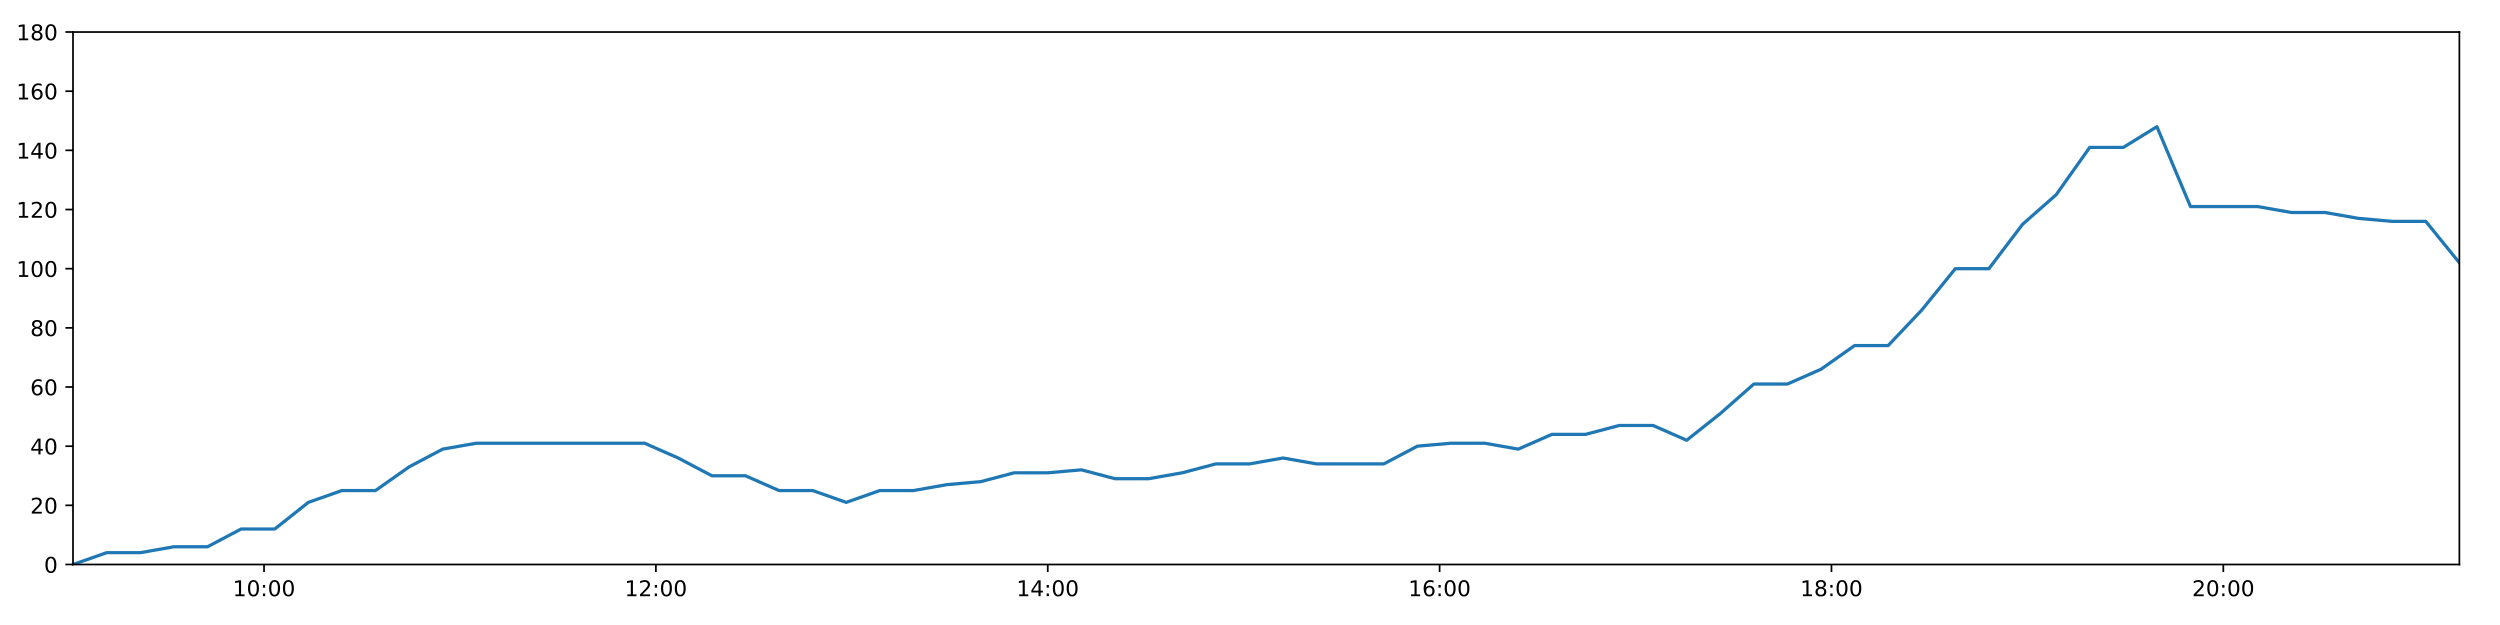
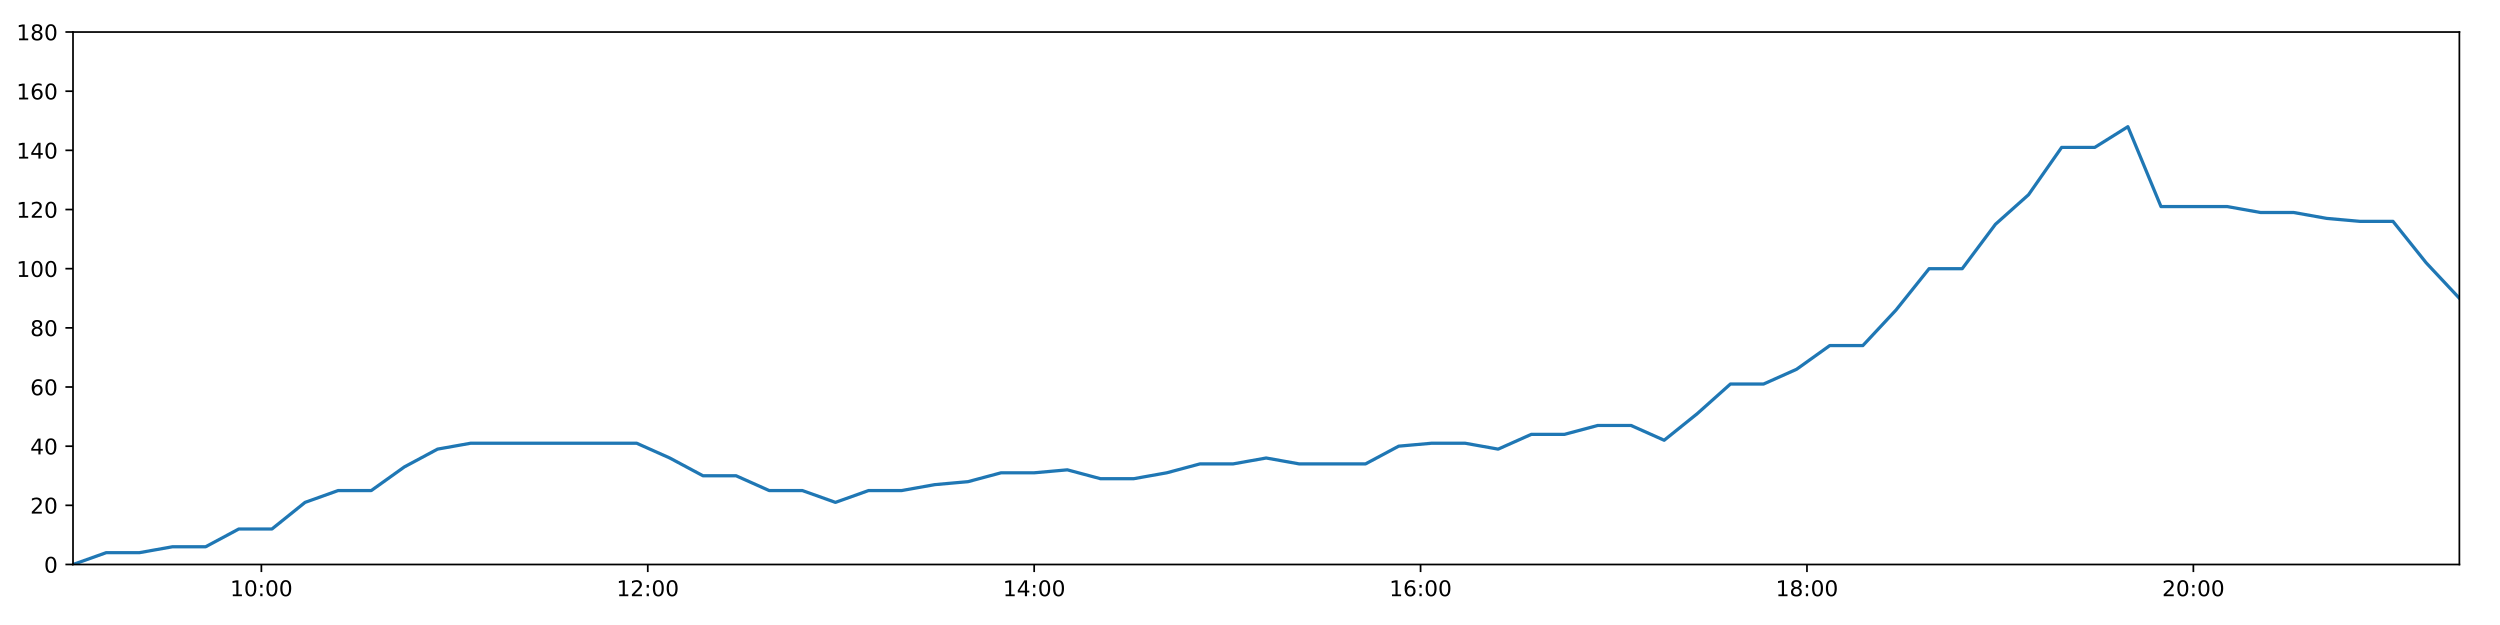
<svg xmlns="http://www.w3.org/2000/svg" xmlns:xlink="http://www.w3.org/1999/xlink" height="288pt" version="1.1" viewBox="0 0 1152 288" width="1152pt">
  <defs>
    <style type="text/css">
*{stroke-linecap:butt;stroke-linejoin:round;}
  </style>
  </defs>
  <g id="figure_1">
    <g id="patch_1">
      <path d="M 0 288  L 1152 288  L 1152 0  L 0 0  z " style="fill:#ffffff;" />
    </g>
    <g id="axes_1">
      <g id="patch_2">
        <path d="M 33.64 260.12  L 1133.28 260.12  L 1133.28 14.76  L 33.64 14.76  z " style="fill:#ffffff;" />
      </g>
      <g id="matplotlib.axis_1">
        <g id="xtick_1">
          <g id="line2d_1">
            <defs>
-               <path d="M 0 0  L 0 3.5  " id="md5833ef854" style="stroke:#000000;stroke-width:0.8;" />
-             </defs>
-             <g>
-               <use style="stroke:#000000;stroke-width:0.8;" x="121.668" xlink:href="#md5833ef854" y="260.12" />
+               <path d="M 0 0  L 0 3.5  " id="m318c1d4d38" style="stroke:#000000;stroke-width:0.8;" />
+             </defs>
+             <g>
+               <use style="stroke:#000000;stroke-width:0.8;" x="120.442" xlink:href="#m318c1d4d38" y="260.12" />
            </g>
          </g>
          <g id="text_1">
            <defs>
              <path d="M 12.406 8.297  L 28.516 8.297  L 28.516 63.922  L 10.984 60.406  L 10.984 69.391  L 28.422 72.906  L 38.281 72.906  L 38.281 8.297  L 54.391 8.297  L 54.391 0  L 12.406 0  z " id="DejaVuSans-49" />
              <path d="M 31.781 66.406  Q 24.172 66.406 20.328 58.906  Q 16.5 51.422 16.5 36.375  Q 16.5 21.391 20.328 13.891  Q 24.172 6.391 31.781 6.391  Q 39.453 6.391 43.281 13.891  Q 47.125 21.391 47.125 36.375  Q 47.125 51.422 43.281 58.906  Q 39.453 66.406 31.781 66.406  z M 31.781 74.219  Q 44.047 74.219 50.516 64.516  Q 56.984 54.828 56.984 36.375  Q 56.984 17.969 50.516 8.266  Q 44.047 -1.422 31.781 -1.422  Q 19.531 -1.422 13.062 8.266  Q 6.594 17.969 6.594 36.375  Q 6.594 54.828 13.062 64.516  Q 19.531 74.219 31.781 74.219  z " id="DejaVuSans-48" />
              <path d="M 11.719 12.406  L 22.016 12.406  L 22.016 0  L 11.719 0  z M 11.719 51.703  L 22.016 51.703  L 22.016 39.312  L 11.719 39.312  z " id="DejaVuSans-58" />
            </defs>
-             <g transform="translate(107.2583 274.7184)scale(0.1 -0.1)">
+             <g transform="translate(106.0322 274.7184)scale(0.1 -0.1)">
              <use xlink:href="#DejaVuSans-49" />
              <use x="63.623" xlink:href="#DejaVuSans-48" />
              <use x="127.246" xlink:href="#DejaVuSans-58" />
              <use x="160.938" xlink:href="#DejaVuSans-48" />
              <use x="224.561" xlink:href="#DejaVuSans-48" />
            </g>
          </g>
        </g>
        <g id="xtick_2">
          <g id="line2d_2">
            <g>
-               <use style="stroke:#000000;stroke-width:0.8;" x="302.235" xlink:href="#md5833ef854" y="260.12" />
+               <use style="stroke:#000000;stroke-width:0.8;" x="298.494" xlink:href="#m318c1d4d38" y="260.12" />
            </g>
          </g>
          <g id="text_2">
            <defs>
              <path d="M 19.188 8.297  L 53.609 8.297  L 53.609 0  L 7.328 0  L 7.328 8.297  Q 12.938 14.109 22.625 23.891  Q 32.328 33.688 34.812 36.531  Q 39.547 41.844 41.422 45.531  Q 43.312 49.219 43.312 52.781  Q 43.312 58.594 39.234 62.25  Q 35.156 65.922 28.609 65.922  Q 23.969 65.922 18.812 64.312  Q 13.672 62.703 7.812 59.422  L 7.812 69.391  Q 13.766 71.781 18.938 73  Q 24.125 74.219 28.422 74.219  Q 39.75 74.219 46.484 68.547  Q 53.219 62.891 53.219 53.422  Q 53.219 48.922 51.531 44.891  Q 49.859 40.875 45.406 35.406  Q 44.188 33.984 37.641 27.219  Q 31.109 20.453 19.188 8.297  z " id="DejaVuSans-50" />
            </defs>
-             <g transform="translate(287.8258 274.7184)scale(0.1 -0.1)">
+             <g transform="translate(284.0844 274.7184)scale(0.1 -0.1)">
              <use xlink:href="#DejaVuSans-49" />
              <use x="63.623" xlink:href="#DejaVuSans-50" />
              <use x="127.246" xlink:href="#DejaVuSans-58" />
              <use x="160.938" xlink:href="#DejaVuSans-48" />
              <use x="224.561" xlink:href="#DejaVuSans-48" />
            </g>
          </g>
        </g>
        <g id="xtick_3">
          <g id="line2d_3">
            <g>
-               <use style="stroke:#000000;stroke-width:0.8;" x="482.803" xlink:href="#md5833ef854" y="260.12" />
+               <use style="stroke:#000000;stroke-width:0.8;" x="476.546" xlink:href="#m318c1d4d38" y="260.12" />
            </g>
          </g>
          <g id="text_3">
            <defs>
              <path d="M 37.797 64.312  L 12.891 25.391  L 37.797 25.391  z M 35.203 72.906  L 47.609 72.906  L 47.609 25.391  L 58.016 25.391  L 58.016 17.188  L 47.609 17.188  L 47.609 0  L 37.797 0  L 37.797 17.188  L 4.891 17.188  L 4.891 26.703  z " id="DejaVuSans-52" />
            </defs>
-             <g transform="translate(468.3932 274.7184)scale(0.1 -0.1)">
+             <g transform="translate(462.1366 274.7184)scale(0.1 -0.1)">
              <use xlink:href="#DejaVuSans-49" />
              <use x="63.623" xlink:href="#DejaVuSans-52" />
              <use x="127.246" xlink:href="#DejaVuSans-58" />
              <use x="160.938" xlink:href="#DejaVuSans-48" />
              <use x="224.561" xlink:href="#DejaVuSans-48" />
            </g>
          </g>
        </g>
        <g id="xtick_4">
          <g id="line2d_4">
            <g>
-               <use style="stroke:#000000;stroke-width:0.8;" x="663.37" xlink:href="#md5833ef854" y="260.12" />
+               <use style="stroke:#000000;stroke-width:0.8;" x="654.598" xlink:href="#m318c1d4d38" y="260.12" />
            </g>
          </g>
          <g id="text_4">
            <defs>
              <path d="M 33.016 40.375  Q 26.375 40.375 22.484 35.828  Q 18.609 31.297 18.609 23.391  Q 18.609 15.531 22.484 10.953  Q 26.375 6.391 33.016 6.391  Q 39.656 6.391 43.531 10.953  Q 47.406 15.531 47.406 23.391  Q 47.406 31.297 43.531 35.828  Q 39.656 40.375 33.016 40.375  z M 52.594 71.297  L 52.594 62.312  Q 48.875 64.062 45.094 64.984  Q 41.312 65.922 37.594 65.922  Q 27.828 65.922 22.672 59.328  Q 17.531 52.734 16.797 39.406  Q 19.672 43.656 24.016 45.922  Q 28.375 48.188 33.594 48.188  Q 44.578 48.188 50.953 41.516  Q 57.328 34.859 57.328 23.391  Q 57.328 12.156 50.688 5.359  Q 44.047 -1.422 33.016 -1.422  Q 20.359 -1.422 13.672 8.266  Q 6.984 17.969 6.984 36.375  Q 6.984 53.656 15.188 63.938  Q 23.391 74.219 37.203 74.219  Q 40.922 74.219 44.703 73.484  Q 48.484 72.75 52.594 71.297  z " id="DejaVuSans-54" />
            </defs>
-             <g transform="translate(648.9606 274.7184)scale(0.1 -0.1)">
+             <g transform="translate(640.1888 274.7184)scale(0.1 -0.1)">
              <use xlink:href="#DejaVuSans-49" />
              <use x="63.623" xlink:href="#DejaVuSans-54" />
              <use x="127.246" xlink:href="#DejaVuSans-58" />
              <use x="160.938" xlink:href="#DejaVuSans-48" />
              <use x="224.561" xlink:href="#DejaVuSans-48" />
            </g>
          </g>
        </g>
        <g id="xtick_5">
          <g id="line2d_5">
            <g>
-               <use style="stroke:#000000;stroke-width:0.8;" x="843.937" xlink:href="#md5833ef854" y="260.12" />
+               <use style="stroke:#000000;stroke-width:0.8;" x="832.65" xlink:href="#m318c1d4d38" y="260.12" />
            </g>
          </g>
          <g id="text_5">
            <defs>
              <path d="M 31.781 34.625  Q 24.75 34.625 20.719 30.859  Q 16.703 27.094 16.703 20.516  Q 16.703 13.922 20.719 10.156  Q 24.75 6.391 31.781 6.391  Q 38.812 6.391 42.859 10.172  Q 46.922 13.969 46.922 20.516  Q 46.922 27.094 42.891 30.859  Q 38.875 34.625 31.781 34.625  z M 21.922 38.812  Q 15.578 40.375 12.031 44.719  Q 8.5 49.078 8.5 55.328  Q 8.5 64.062 14.719 69.141  Q 20.953 74.219 31.781 74.219  Q 42.672 74.219 48.875 69.141  Q 55.078 64.062 55.078 55.328  Q 55.078 49.078 51.531 44.719  Q 48 40.375 41.703 38.812  Q 48.828 37.156 52.797 32.312  Q 56.781 27.484 56.781 20.516  Q 56.781 9.906 50.312 4.234  Q 43.844 -1.422 31.781 -1.422  Q 19.734 -1.422 13.25 4.234  Q 6.781 9.906 6.781 20.516  Q 6.781 27.484 10.781 32.312  Q 14.797 37.156 21.922 38.812  z M 18.312 54.391  Q 18.312 48.734 21.844 45.562  Q 25.391 42.391 31.781 42.391  Q 38.141 42.391 41.719 45.562  Q 45.312 48.734 45.312 54.391  Q 45.312 60.062 41.719 63.234  Q 38.141 66.406 31.781 66.406  Q 25.391 66.406 21.844 63.234  Q 18.312 60.062 18.312 54.391  z " id="DejaVuSans-56" />
            </defs>
-             <g transform="translate(829.528 274.7184)scale(0.1 -0.1)">
+             <g transform="translate(818.241 274.7184)scale(0.1 -0.1)">
              <use xlink:href="#DejaVuSans-49" />
              <use x="63.623" xlink:href="#DejaVuSans-56" />
              <use x="127.246" xlink:href="#DejaVuSans-58" />
              <use x="160.938" xlink:href="#DejaVuSans-48" />
              <use x="224.561" xlink:href="#DejaVuSans-48" />
            </g>
          </g>
        </g>
        <g id="xtick_6">
          <g id="line2d_6">
            <g>
-               <use style="stroke:#000000;stroke-width:0.8;" x="1024.505" xlink:href="#md5833ef854" y="260.12" />
+               <use style="stroke:#000000;stroke-width:0.8;" x="1010.703" xlink:href="#m318c1d4d38" y="260.12" />
            </g>
          </g>
          <g id="text_6">
-             <g transform="translate(1010.095 274.7184)scale(0.1 -0.1)">
+             <g transform="translate(996.2932 274.7184)scale(0.1 -0.1)">
              <use xlink:href="#DejaVuSans-50" />
              <use x="63.623" xlink:href="#DejaVuSans-48" />
              <use x="127.246" xlink:href="#DejaVuSans-58" />
              <use x="160.938" xlink:href="#DejaVuSans-48" />
              <use x="224.561" xlink:href="#DejaVuSans-48" />
            </g>
          </g>
        </g>
      </g>
      <g id="matplotlib.axis_2">
        <g id="ytick_1">
          <g id="line2d_7">
            <defs>
-               <path d="M 0 0  L -3.5 0  " id="mfa30815ea5" style="stroke:#000000;stroke-width:0.8;" />
-             </defs>
-             <g>
-               <use style="stroke:#000000;stroke-width:0.8;" x="33.64" xlink:href="#mfa30815ea5" y="260.12" />
+               <path d="M 0 0  L -3.5 0  " id="mba383b0f8e" style="stroke:#000000;stroke-width:0.8;" />
+             </defs>
+             <g>
+               <use style="stroke:#000000;stroke-width:0.8;" x="33.64" xlink:href="#mba383b0f8e" y="260.12" />
            </g>
          </g>
          <g id="text_7">
            <g transform="translate(20.2775 263.9192)scale(0.1 -0.1)">
              <use xlink:href="#DejaVuSans-48" />
            </g>
          </g>
        </g>
        <g id="ytick_2">
          <g id="line2d_8">
            <g>
-               <use style="stroke:#000000;stroke-width:0.8;" x="33.64" xlink:href="#mfa30815ea5" y="232.858" />
+               <use style="stroke:#000000;stroke-width:0.8;" x="33.64" xlink:href="#mba383b0f8e" y="232.858" />
            </g>
          </g>
          <g id="text_8">
            <g transform="translate(13.915 236.657)scale(0.1 -0.1)">
              <use xlink:href="#DejaVuSans-50" />
              <use x="63.623" xlink:href="#DejaVuSans-48" />
            </g>
          </g>
        </g>
        <g id="ytick_3">
          <g id="line2d_9">
            <g>
-               <use style="stroke:#000000;stroke-width:0.8;" x="33.64" xlink:href="#mfa30815ea5" y="205.596" />
+               <use style="stroke:#000000;stroke-width:0.8;" x="33.64" xlink:href="#mba383b0f8e" y="205.596" />
            </g>
          </g>
          <g id="text_9">
            <g transform="translate(13.915 209.3948)scale(0.1 -0.1)">
              <use xlink:href="#DejaVuSans-52" />
              <use x="63.623" xlink:href="#DejaVuSans-48" />
            </g>
          </g>
        </g>
        <g id="ytick_4">
          <g id="line2d_10">
            <g>
-               <use style="stroke:#000000;stroke-width:0.8;" x="33.64" xlink:href="#mfa30815ea5" y="178.333" />
+               <use style="stroke:#000000;stroke-width:0.8;" x="33.64" xlink:href="#mba383b0f8e" y="178.333" />
            </g>
          </g>
          <g id="text_10">
            <g transform="translate(13.915 182.1326)scale(0.1 -0.1)">
              <use xlink:href="#DejaVuSans-54" />
              <use x="63.623" xlink:href="#DejaVuSans-48" />
            </g>
          </g>
        </g>
        <g id="ytick_5">
          <g id="line2d_11">
            <g>
-               <use style="stroke:#000000;stroke-width:0.8;" x="33.64" xlink:href="#mfa30815ea5" y="151.071" />
+               <use style="stroke:#000000;stroke-width:0.8;" x="33.64" xlink:href="#mba383b0f8e" y="151.071" />
            </g>
          </g>
          <g id="text_11">
            <g transform="translate(13.915 154.8703)scale(0.1 -0.1)">
              <use xlink:href="#DejaVuSans-56" />
              <use x="63.623" xlink:href="#DejaVuSans-48" />
            </g>
          </g>
        </g>
        <g id="ytick_6">
          <g id="line2d_12">
            <g>
-               <use style="stroke:#000000;stroke-width:0.8;" x="33.64" xlink:href="#mfa30815ea5" y="123.809" />
+               <use style="stroke:#000000;stroke-width:0.8;" x="33.64" xlink:href="#mba383b0f8e" y="123.809" />
            </g>
          </g>
          <g id="text_12">
            <g transform="translate(7.5525 127.6081)scale(0.1 -0.1)">
              <use xlink:href="#DejaVuSans-49" />
              <use x="63.623" xlink:href="#DejaVuSans-48" />
              <use x="127.246" xlink:href="#DejaVuSans-48" />
            </g>
          </g>
        </g>
        <g id="ytick_7">
          <g id="line2d_13">
            <g>
-               <use style="stroke:#000000;stroke-width:0.8;" x="33.64" xlink:href="#mfa30815ea5" y="96.547" />
+               <use style="stroke:#000000;stroke-width:0.8;" x="33.64" xlink:href="#mba383b0f8e" y="96.547" />
            </g>
          </g>
          <g id="text_13">
            <g transform="translate(7.5525 100.3459)scale(0.1 -0.1)">
              <use xlink:href="#DejaVuSans-49" />
              <use x="63.623" xlink:href="#DejaVuSans-50" />
              <use x="127.246" xlink:href="#DejaVuSans-48" />
            </g>
          </g>
        </g>
        <g id="ytick_8">
          <g id="line2d_14">
            <g>
-               <use style="stroke:#000000;stroke-width:0.8;" x="33.64" xlink:href="#mfa30815ea5" y="69.284" />
+               <use style="stroke:#000000;stroke-width:0.8;" x="33.64" xlink:href="#mba383b0f8e" y="69.284" />
            </g>
          </g>
          <g id="text_14">
            <g transform="translate(7.5525 73.08366)scale(0.1 -0.1)">
              <use xlink:href="#DejaVuSans-49" />
              <use x="63.623" xlink:href="#DejaVuSans-52" />
              <use x="127.246" xlink:href="#DejaVuSans-48" />
            </g>
          </g>
        </g>
        <g id="ytick_9">
          <g id="line2d_15">
            <g>
-               <use style="stroke:#000000;stroke-width:0.8;" x="33.64" xlink:href="#mfa30815ea5" y="42.022" />
+               <use style="stroke:#000000;stroke-width:0.8;" x="33.64" xlink:href="#mba383b0f8e" y="42.022" />
            </g>
          </g>
          <g id="text_15">
            <g transform="translate(7.5525 45.82144)scale(0.1 -0.1)">
              <use xlink:href="#DejaVuSans-49" />
              <use x="63.623" xlink:href="#DejaVuSans-54" />
              <use x="127.246" xlink:href="#DejaVuSans-48" />
            </g>
          </g>
        </g>
        <g id="ytick_10">
          <g id="line2d_16">
            <g>
-               <use style="stroke:#000000;stroke-width:0.8;" x="33.64" xlink:href="#mfa30815ea5" y="14.76" />
+               <use style="stroke:#000000;stroke-width:0.8;" x="33.64" xlink:href="#mba383b0f8e" y="14.76" />
            </g>
          </g>
          <g id="text_16">
            <g transform="translate(7.5525 18.55922)scale(0.1 -0.1)">
              <use xlink:href="#DejaVuSans-49" />
              <use x="63.623" xlink:href="#DejaVuSans-56" />
              <use x="127.246" xlink:href="#DejaVuSans-48" />
            </g>
          </g>
        </g>
      </g>
      <g id="line2d_17">
-         <path clip-path="url(#p66b715cdd9)" d="M 33.64 260.12  L 49.161 254.668  L 64.667 254.668  L 80.166 251.941  L 95.636 251.941  L 111.105 243.763  L 126.606 243.763  L 142.081 231.495  L 157.549 226.042  L 173.033 226.042  L 188.513 215.137  L 203.986 206.959  L 219.492 204.232  L 235.026 204.232  L 250.528 204.232  L 266.008 204.232  L 281.513 204.232  L 297.026 204.232  L 312.508 211.048  L 328.019 219.227  L 343.488 219.227  L 358.957 226.042  L 374.457 226.042  L 389.932 231.495  L 405.424 226.042  L 420.921 226.042  L 436.398 223.316  L 451.87 221.953  L 467.34 217.864  L 482.812 217.864  L 498.297 216.5  L 513.792 220.59  L 529.261 220.59  L 544.77 217.864  L 560.244 213.774  L 575.714 213.774  L 591.214 211.048  L 606.69 213.774  L 622.158 213.774  L 637.631 213.774  L 653.133 205.596  L 668.616 204.232  L 684.121 204.232  L 699.623 206.959  L 715.127 200.143  L 730.654 200.143  L 746.163 196.054  L 761.707 196.054  L 777.209 202.869  L 792.679 190.601  L 808.153 176.97  L 823.623 176.97  L 839.093 170.155  L 854.57 159.25  L 870.043 159.25  L 885.523 142.892  L 901.015 123.809  L 916.486 123.809  L 931.998 103.362  L 947.479 89.731  L 962.948 67.921  L 978.43 67.921  L 993.903 58.38  L 1009.371 95.184  L 1024.852 95.184  L 1040.336 95.184  L 1055.842 97.91  L 1071.317 97.91  L 1086.825 100.636  L 1102.309 101.999  L 1117.784 101.999  L 1133.28 121.083  " style="fill:none;stroke:#1f77b4;stroke-linecap:square;stroke-width:1.5;" />
+         <path clip-path="url(#pc2100f12c1)" d="M 33.64 260.12  L 48.945 254.668  L 64.235 254.668  L 79.518 251.941  L 94.773 251.941  L 110.026 243.763  L 125.311 243.763  L 140.57 231.495  L 155.823 226.042  L 171.091 226.042  L 186.356 215.137  L 201.613 206.959  L 216.903 204.232  L 232.221 204.232  L 247.507 204.232  L 262.771 204.232  L 278.06 204.232  L 293.357 204.232  L 308.624 211.048  L 323.918 219.227  L 339.172 219.227  L 354.425 226.042  L 369.71 226.042  L 384.969 231.495  L 400.245 226.042  L 415.527 226.042  L 430.788 223.316  L 446.044 221.953  L 461.299 217.864  L 476.555 217.864  L 491.825 216.5  L 507.103 220.59  L 522.358 220.59  L 537.65 217.864  L 552.908 213.774  L 568.163 213.774  L 583.448 211.048  L 598.708 213.774  L 613.96 213.774  L 629.218 213.774  L 644.504 205.596  L 659.771 204.232  L 675.06 204.232  L 690.346 206.959  L 705.634 200.143  L 720.945 200.143  L 736.238 196.054  L 751.565 196.054  L 766.851 202.869  L 782.106 190.601  L 797.364 176.97  L 812.619 176.97  L 827.874 170.155  L 843.135 159.25  L 858.392 159.25  L 873.657 142.892  L 888.933 123.809  L 904.189 123.809  L 919.485 103.362  L 934.749 89.731  L 950.003 67.921  L 965.27 67.921  L 980.527 58.38  L 995.78 95.184  L 1011.045 95.184  L 1026.313 95.184  L 1041.603 97.91  L 1056.863 97.91  L 1072.154 100.636  L 1087.423 101.999  L 1102.682 101.999  L 1117.963 121.083  L 1133.28 137.44  " style="fill:none;stroke:#1f77b4;stroke-linecap:square;stroke-width:1.5;" />
      </g>
      <g id="patch_3">
        <path d="M 33.64 260.12  L 33.64 14.76  " style="fill:none;stroke:#000000;stroke-linecap:square;stroke-linejoin:miter;stroke-width:0.8;" />
      </g>
      <g id="patch_4">
        <path d="M 1133.28 260.12  L 1133.28 14.76  " style="fill:none;stroke:#000000;stroke-linecap:square;stroke-linejoin:miter;stroke-width:0.8;" />
      </g>
      <g id="patch_5">
        <path d="M 33.64 260.12  L 1133.28 260.12  " style="fill:none;stroke:#000000;stroke-linecap:square;stroke-linejoin:miter;stroke-width:0.8;" />
      </g>
      <g id="patch_6">
        <path d="M 33.64 14.76  L 1133.28 14.76  " style="fill:none;stroke:#000000;stroke-linecap:square;stroke-linejoin:miter;stroke-width:0.8;" />
      </g>
    </g>
  </g>
  <defs>
-     <clipPath id="p66b715cdd9">
+     <clipPath id="pc2100f12c1">
      <rect height="245.36" width="1099.64" x="33.64" y="14.76" />
    </clipPath>
  </defs>
</svg>
